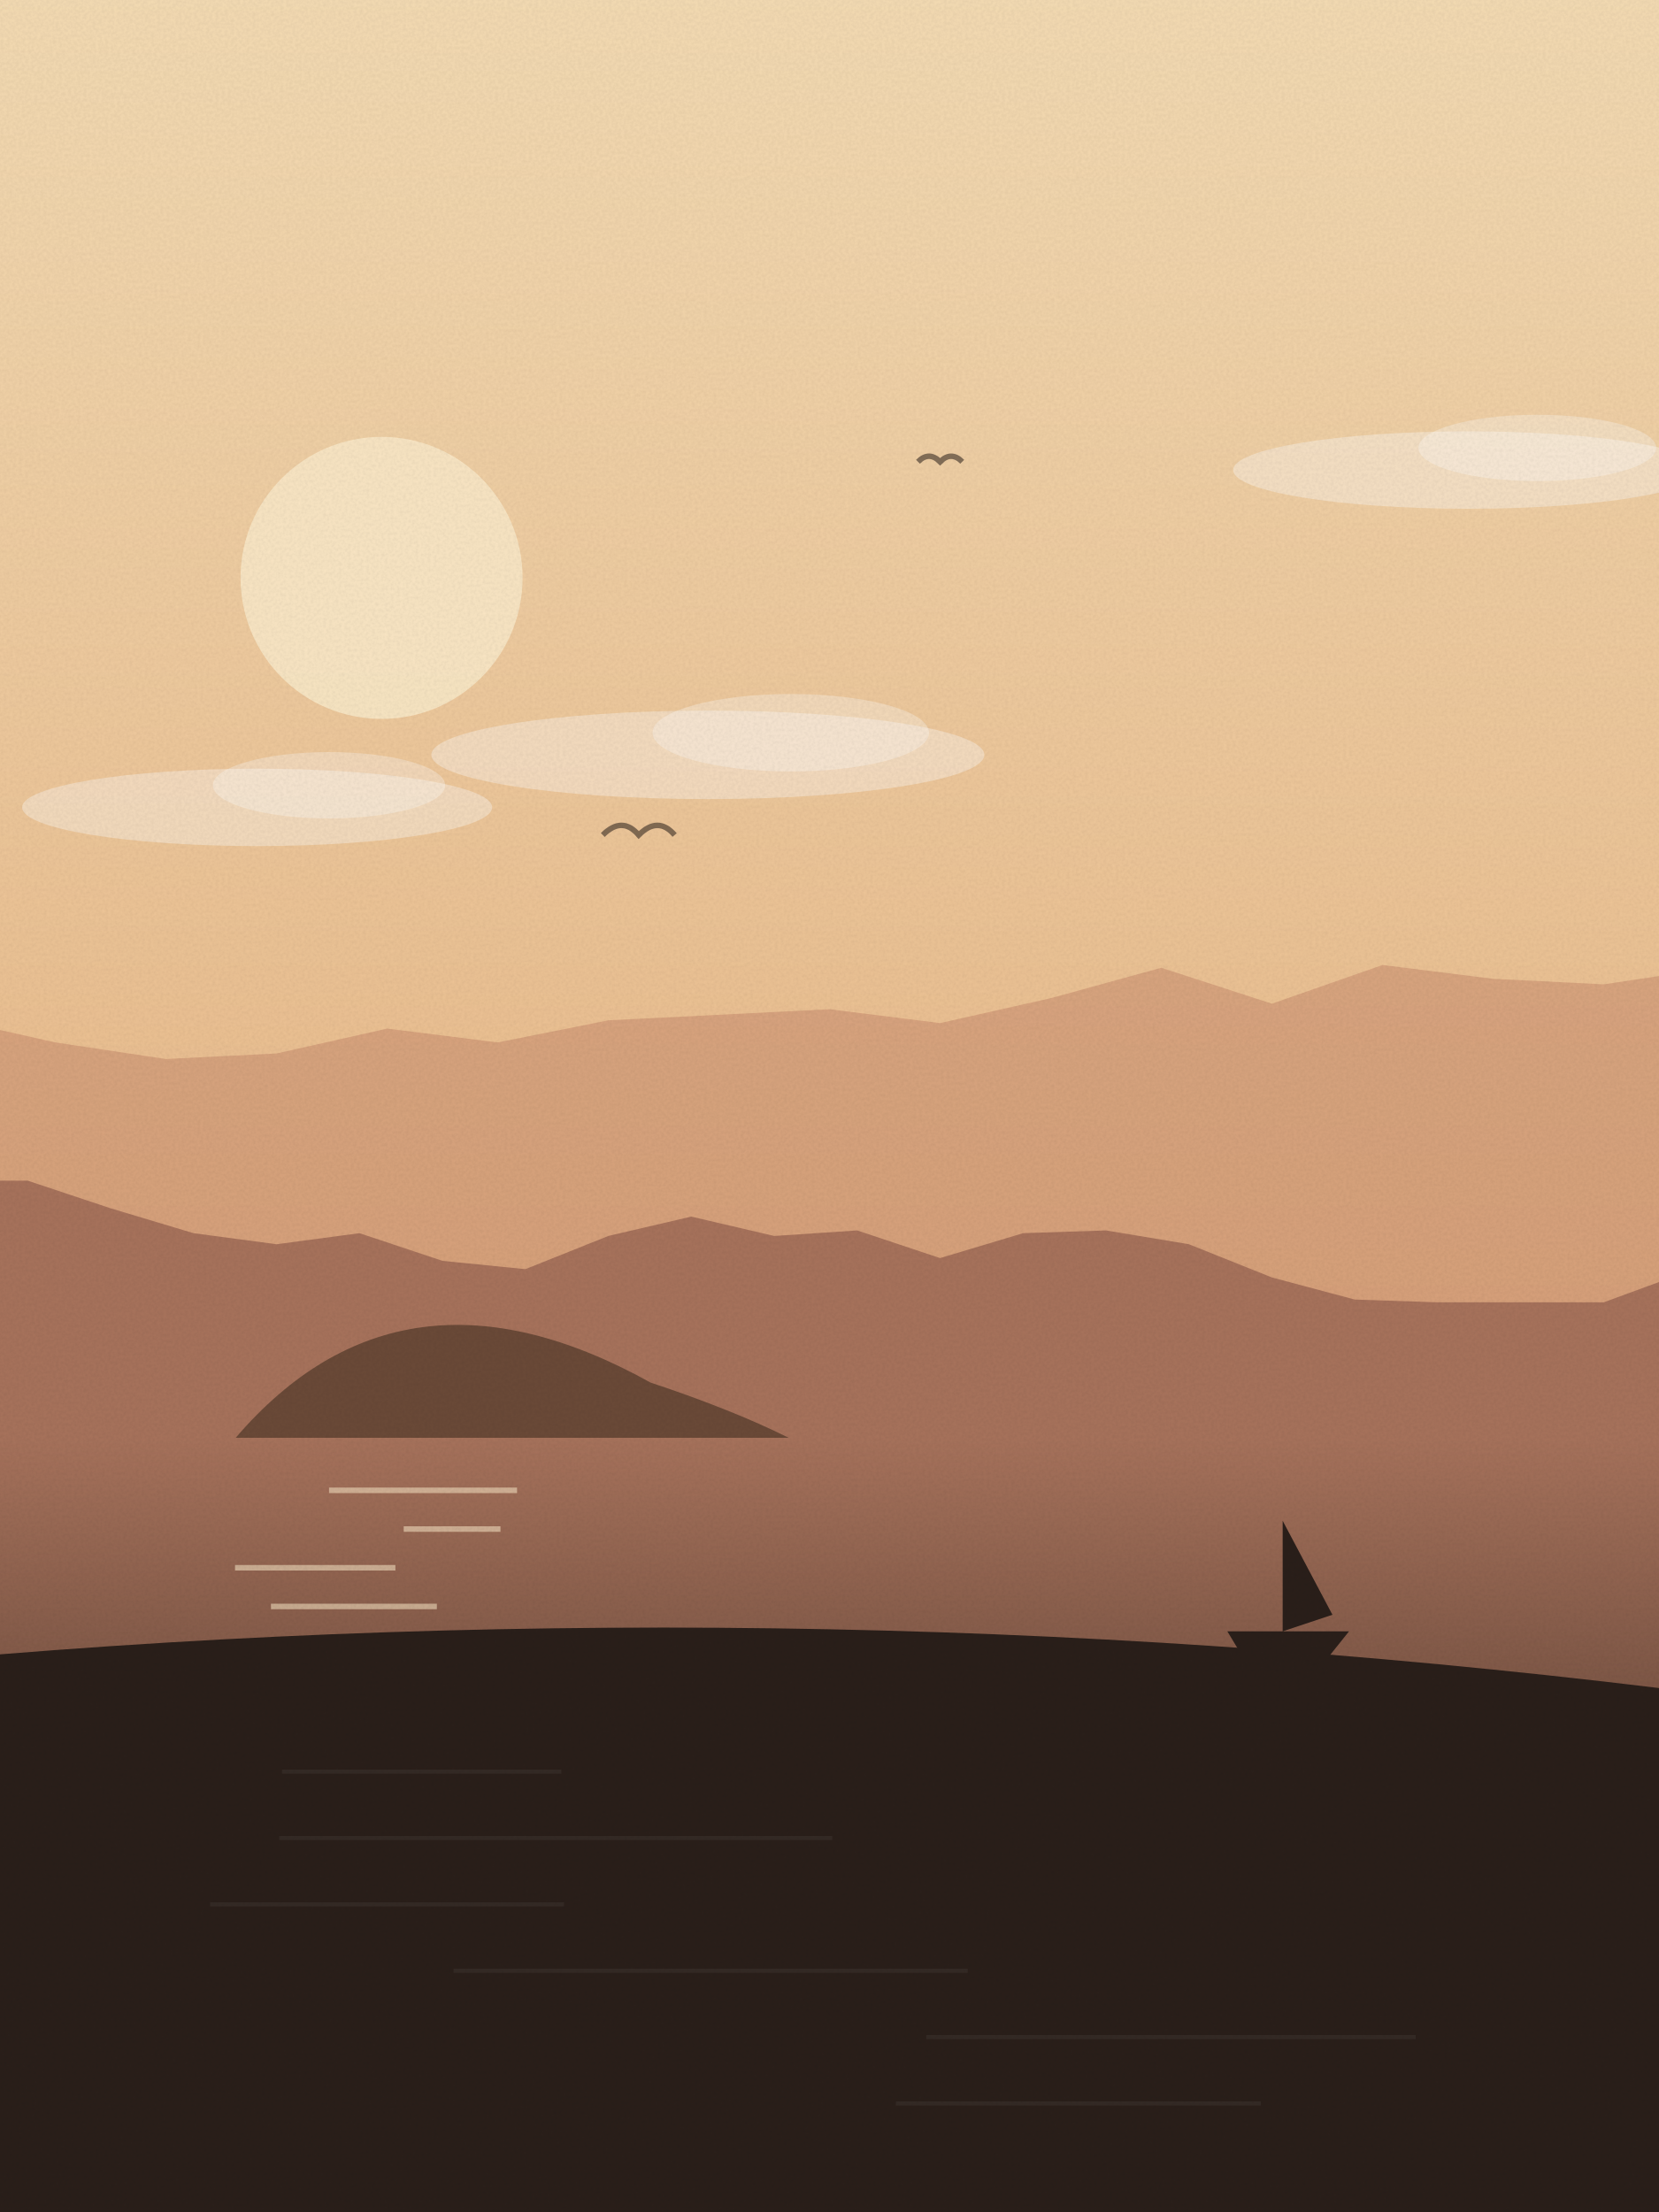
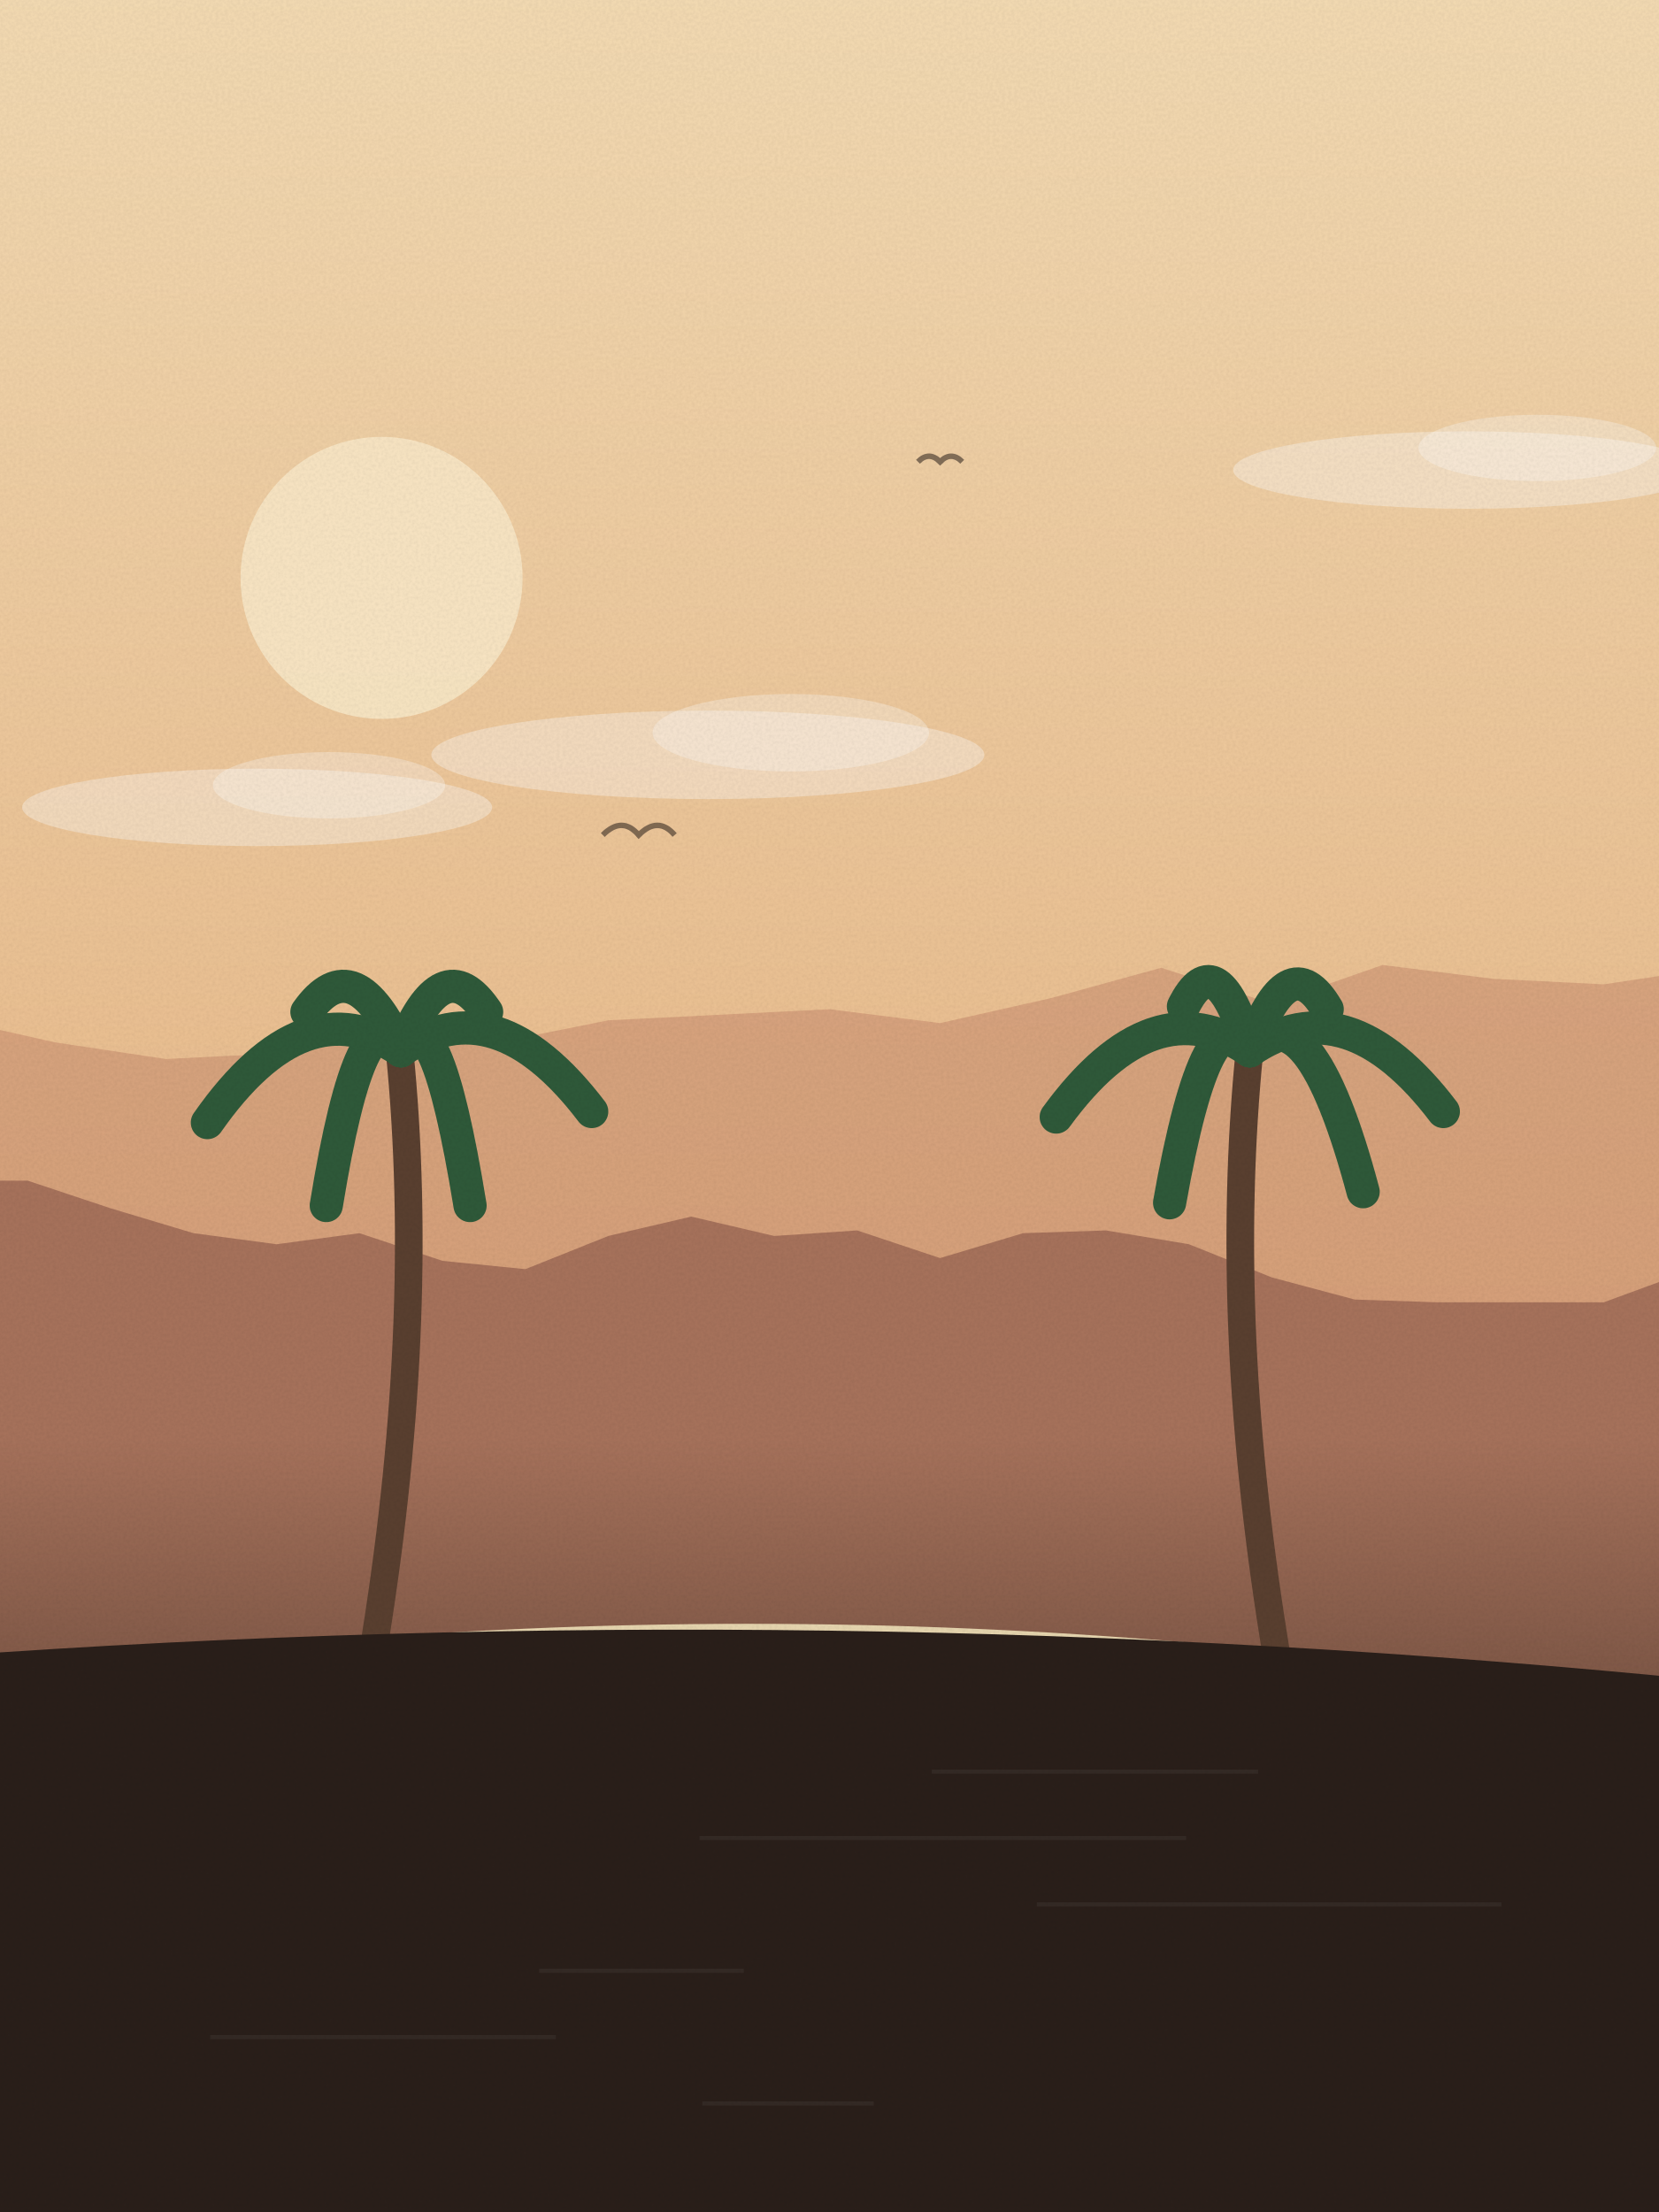
<svg xmlns="http://www.w3.org/2000/svg" viewBox="0 0 600 800" width="600" height="800">
  <defs>
    <linearGradient id="sk" x1="0" y1="0" x2="0" y2="1">
      <stop offset="0" stop-color="#f5dcb4" />
      <stop offset="1" stop-color="#e3a46e" />
    </linearGradient>
    <linearGradient id="wt" x1="0" y1="0" x2="0" y2="1">
      <stop offset="0" stop-color="#a8735c" />
      <stop offset="1" stop-color="#2a1f1a" />
    </linearGradient>
    <filter id="gr">
      <feTurbulence type="fractalNoise" baseFrequency=".9" numOctaves="2" seed="6" />
      <feColorMatrix values="0 0 0 0 0  0 0 0 0 0  0 0 0 0 0  0 0 0 .07 0" />
      <feComposite in2="SourceGraphic" operator="in" />
    </filter>
  </defs>
  <rect width="600" height="800" fill="url(#sk)" />
  <circle cx="138" cy="209" r="51" fill="#fbe9c8" opacity=".9" />
  <ellipse cx="531" cy="170" rx="85" ry="14" fill="#fff" opacity=".35" />
  <ellipse cx="556" cy="162" rx="43" ry="12" fill="#fff" opacity=".3" />
  <ellipse cx="256" cy="273" rx="100" ry="16" fill="#fff" opacity=".35" />
  <ellipse cx="286" cy="265" rx="50" ry="14" fill="#fff" opacity=".3" />
  <ellipse cx="93" cy="292" rx="85" ry="14" fill="#fff" opacity=".35" />
  <ellipse cx="119" cy="284" rx="42" ry="12" fill="#fff" opacity=".3" />
  <path d="M332,167 q4,-4 8,0 q4,-4 8,0" fill="none" stroke="#2a1f1a" stroke-width="2" opacity=".55" />
  <path d="M218,302 q7,-7 13,0 q7,-7 13,0" fill="none" stroke="#2a1f1a" stroke-width="2" opacity=".55" />
  <path d="M-20,800 L-20,368 L20,377 L60,383 L100,381 L140,372 L180,377 L220,369 L260,367 L300,365 L340,370 L380,361 L420,350 L460,363 L500,349 L540,354 L580,356 L620,350 L640,800 Z" fill="#c98d6e" opacity=".55" />
  <path d="M-20,800 L-20,427 L10,427 L40,437 L70,446 L100,450 L130,446 L160,456 L190,459 L220,447 L250,440 L280,447 L310,445 L340,455 L370,446 L400,445 L430,450 L460,462 L490,470 L520,471 L550,471 L580,471 L610,460 L640,800 Z" fill="#a8735c" />
  <rect x="0" y="520" width="600" height="280" fill="url(#wt)" />
-   <rect x="119" y="538" width="68" height="2" fill="#fbe9c8" opacity=".55" />
-   <rect x="146" y="552" width="35" height="2" fill="#fbe9c8" opacity=".55" />
-   <rect x="85" y="566" width="58" height="2" fill="#fbe9c8" opacity=".55" />
-   <rect x="98" y="580" width="60" height="2" fill="#fbe9c8" opacity=".55" />
-   <rect x="133" y="594" width="32" height="2" fill="#fbe9c8" opacity=".55" />
-   <rect x="106" y="608" width="30" height="2" fill="#fbe9c8" opacity=".55" />
-   <rect x="154" y="622" width="28" height="2" fill="#fbe9c8" opacity=".55" />
-   <rect x="120" y="636" width="32" height="2" fill="#fbe9c8" opacity=".55" />
-   <rect x="120" y="650" width="45" height="2" fill="#fbe9c8" opacity=".55" />
-   <rect x="116" y="664" width="34" height="2" fill="#fbe9c8" opacity=".55" />
-   <rect x="138" y="678" width="38" height="2" fill="#fbe9c8" opacity=".55" />
-   <rect x="143" y="692" width="23" height="2" fill="#fbe9c8" opacity=".55" />
-   <rect x="107" y="706" width="14" height="2" fill="#fbe9c8" opacity=".55" />
-   <rect x="126" y="720" width="19" height="2" fill="#fbe9c8" opacity=".55" />
-   <path d="M85.236,520 q60,-70 150,-20 q30,10 50,20 z" fill="#6b4a38" />
-   <path d="M443.892,590 h44 l-8,10 h-30 z M463.892,590 v-40 l18,34 z" fill="#2a1f1a" />
-   <path d="M-20,800 L-20,600 Q300.0,572 620,613 L620,800 Z" fill="#2a1f1a" />
-   <rect x="102" y="640" width="101" height="1.5" fill="#fff" opacity=".05" />
-   <rect x="101" y="664" width="200" height="1.5" fill="#fff" opacity=".05" />
-   <rect x="76" y="688" width="128" height="1.5" fill="#fff" opacity=".05" />
-   <rect x="164" y="712" width="186" height="1.5" fill="#fff" opacity=".05" />
-   <rect x="335" y="736" width="177" height="1.5" fill="#fff" opacity=".05" />
-   <rect x="324" y="760" width="132" height="1.5" fill="#fff" opacity=".05" />
+   <path d="M-20,610 Q300,560 620,620 L620,800 L-20,800 Z" fill="#e8d7b0" />
+   <path d="M134.505,600 q20,-120 10,-220" fill="none" stroke="#5a4030" stroke-width="10" stroke-linecap="round" />
+   <path d="M145,380 Q179,356 214,402" fill="none" stroke="#2f5a3a" stroke-width="12" stroke-linecap="round" />
+   <path d="M145,380 Q157,356 170,436" fill="none" stroke="#2f5a3a" stroke-width="12" stroke-linecap="round" />
+   <path d="M145,380 Q131,356 118,436" fill="none" stroke="#2f5a3a" stroke-width="12" stroke-linecap="round" />
+   <path d="M145,380 Q110,356 75,406" fill="none" stroke="#2f5a3a" stroke-width="12" stroke-linecap="round" />
+   <path d="M145,380 Q128,342 111,366" fill="none" stroke="#2f5a3a" stroke-width="12" stroke-linecap="round" />
+   <path d="M145,380 Q160,342 176,366" fill="none" stroke="#2f5a3a" stroke-width="12" stroke-linecap="round" />
+   <path d="M461.901,600 q-20,-120 -10,-220" fill="none" stroke="#5a4030" stroke-width="10" stroke-linecap="round" />
+   <path d="M452,380 Q487,356 522,402" fill="none" stroke="#2f5a3a" stroke-width="12" stroke-linecap="round" />
+   <path d="M452,380 Q473,356 493,431" fill="none" stroke="#2f5a3a" stroke-width="12" stroke-linecap="round" />
+   <path d="M452,380 Q437,356 423,435" fill="none" stroke="#2f5a3a" stroke-width="12" stroke-linecap="round" />
+   <path d="M452,380 Q417,356 382,404" fill="none" stroke="#2f5a3a" stroke-width="12" stroke-linecap="round" />
+   <path d="M452,380 Q440,340 428,364" fill="none" stroke="#2f5a3a" stroke-width="12" stroke-linecap="round" />
+   <path d="M452,380 Q466,341 480,365" fill="none" stroke="#2f5a3a" stroke-width="12" stroke-linecap="round" />
+   <path d="M-20,800 L-20,599 Q300.0,576 620,608 L620,800 Z" fill="#2a1f1a" />
+   <rect x="337" y="640" width="118" height="1.5" fill="#fff" opacity=".05" />
+   <rect x="253" y="664" width="176" height="1.5" fill="#fff" opacity=".05" />
+   <rect x="375" y="688" width="168" height="1.5" fill="#fff" opacity=".05" />
+   <rect x="195" y="712" width="74" height="1.5" fill="#fff" opacity=".05" />
+   <rect x="76" y="736" width="125" height="1.5" fill="#fff" opacity=".05" />
+   <rect x="254" y="760" width="62" height="1.5" fill="#fff" opacity=".05" />
  <rect width="600" height="800" filter="url(#gr)" opacity=".9" />
</svg>
